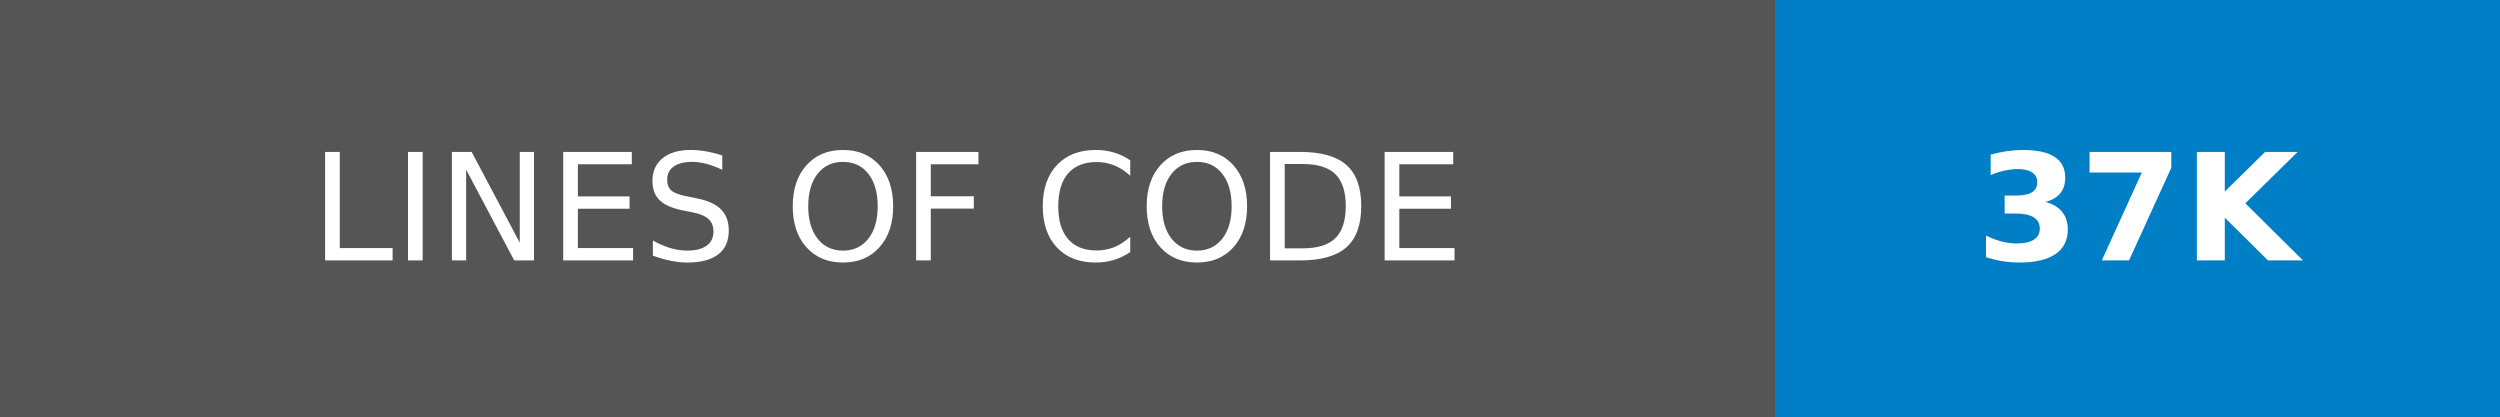
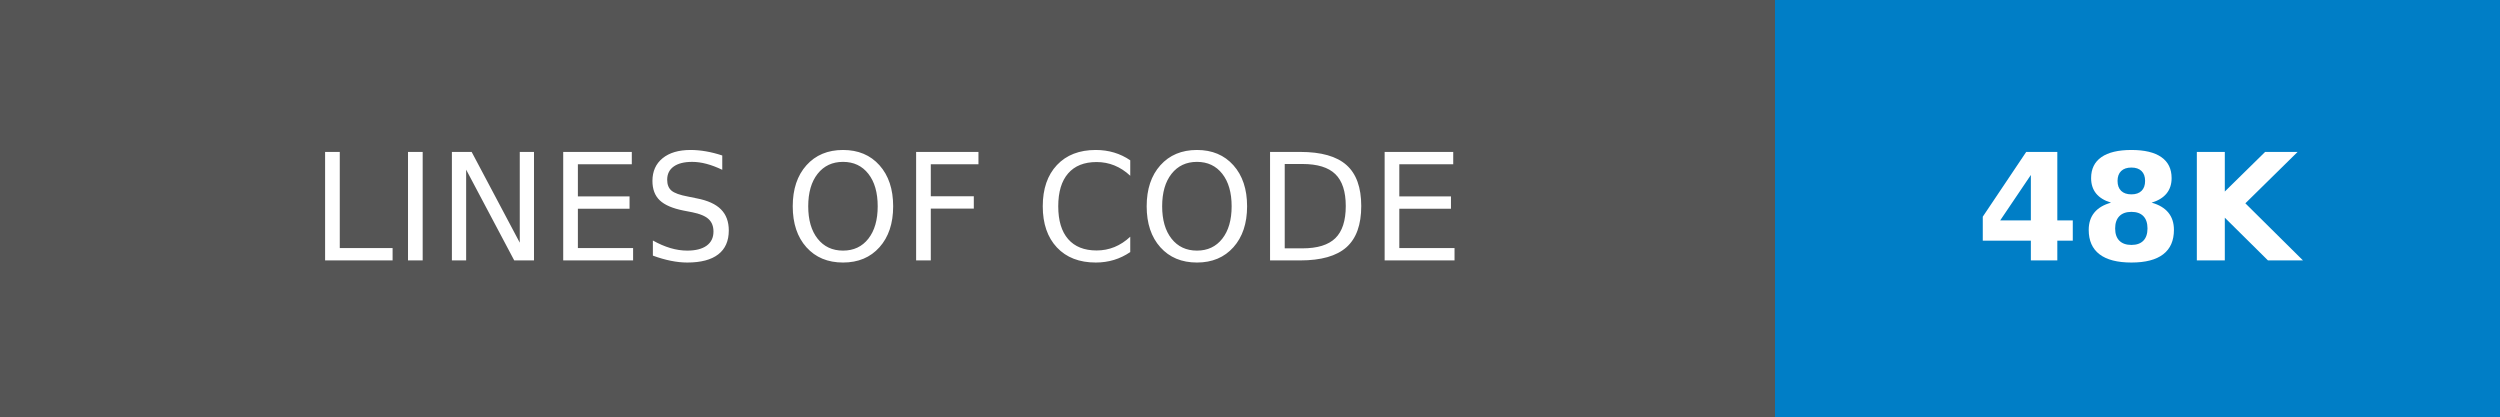
- <svg xmlns="http://www.w3.org/2000/svg" width="168" height="28" role="img" aria-label="LINES OF CODE: 37K">
+ <svg xmlns="http://www.w3.org/2000/svg" width="168" height="28" role="img" aria-label="LINES OF CODE: 48K">
  <g shape-rendering="crispEdges">
    <rect width="119.25" height="28" fill="#555" />
    <rect x="119.25" width="48.75" height="28" fill="#007ec6" />
  </g>
  <g fill="#fff" text-anchor="middle" font-family="Verdana,Geneva,DejaVu Sans,sans-serif" text-rendering="geometricPrecision" font-size="100">
    <text transform="scale(.1)" x="596.25" y="175" textLength="952.5">LINES OF CODE</text>
-     <text transform="scale(.1)" x="1436.25" y="175" textLength="247.5" font-weight="bold">37K</text>
+     <text transform="scale(.1)" x="1436.25" y="175" textLength="247.5" font-weight="bold">48K</text>
  </g>
</svg>
